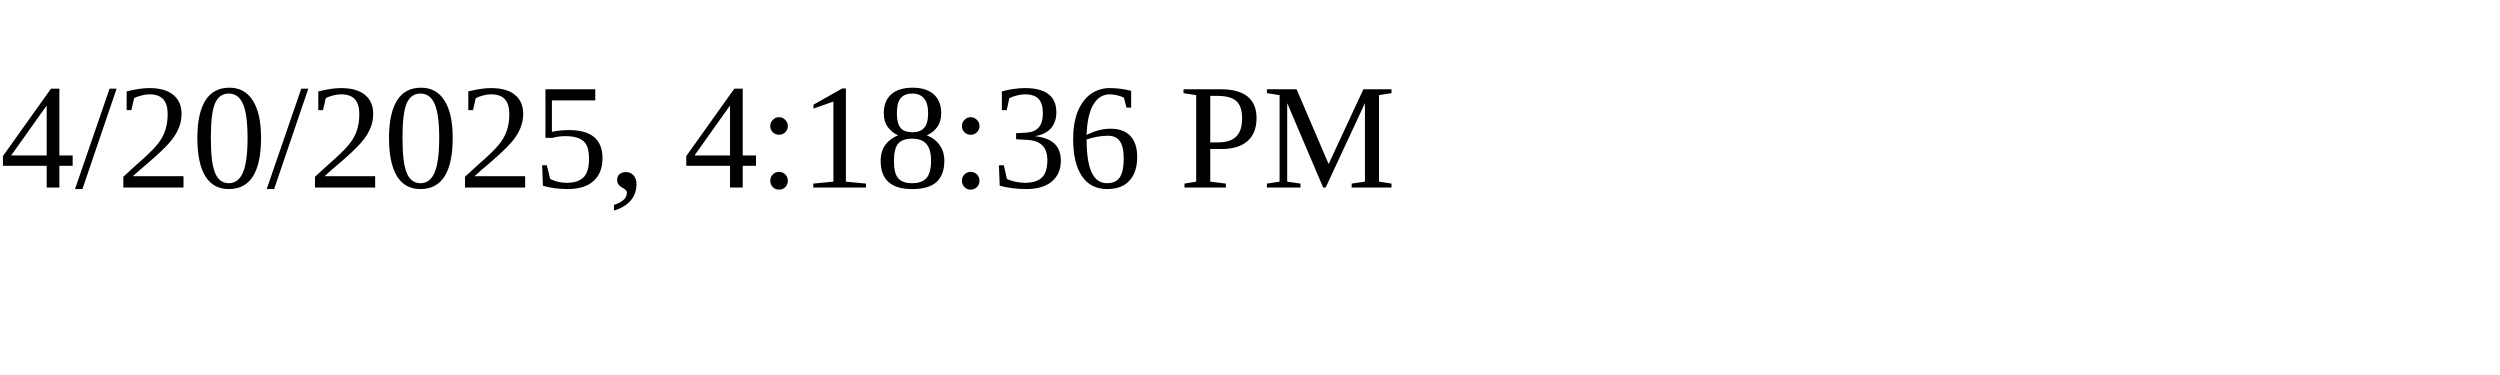
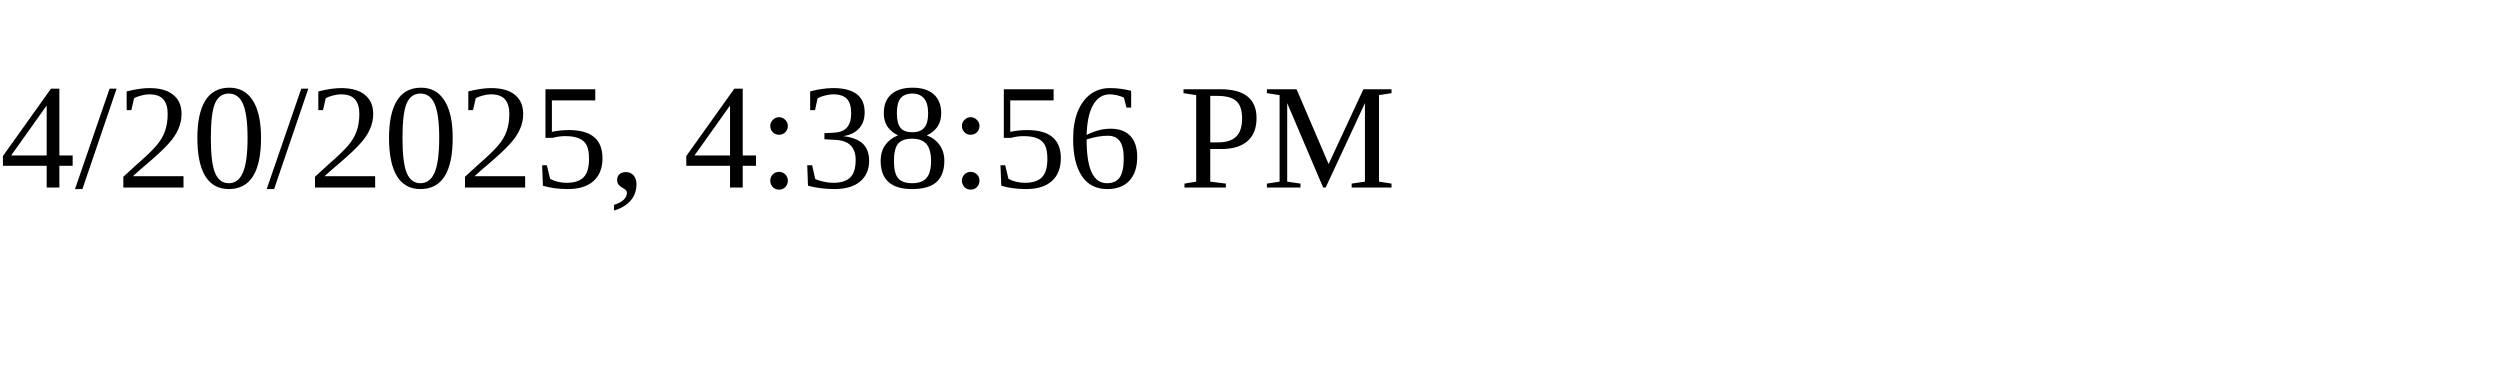
<svg xmlns="http://www.w3.org/2000/svg" height="30" width="200">
-   <text x="0" y="15">4/20/2025, 4:18:36 PM</text>
+   <text x="0" y="15">4/20/2025, 4:38:56 PM</text>
</svg>
